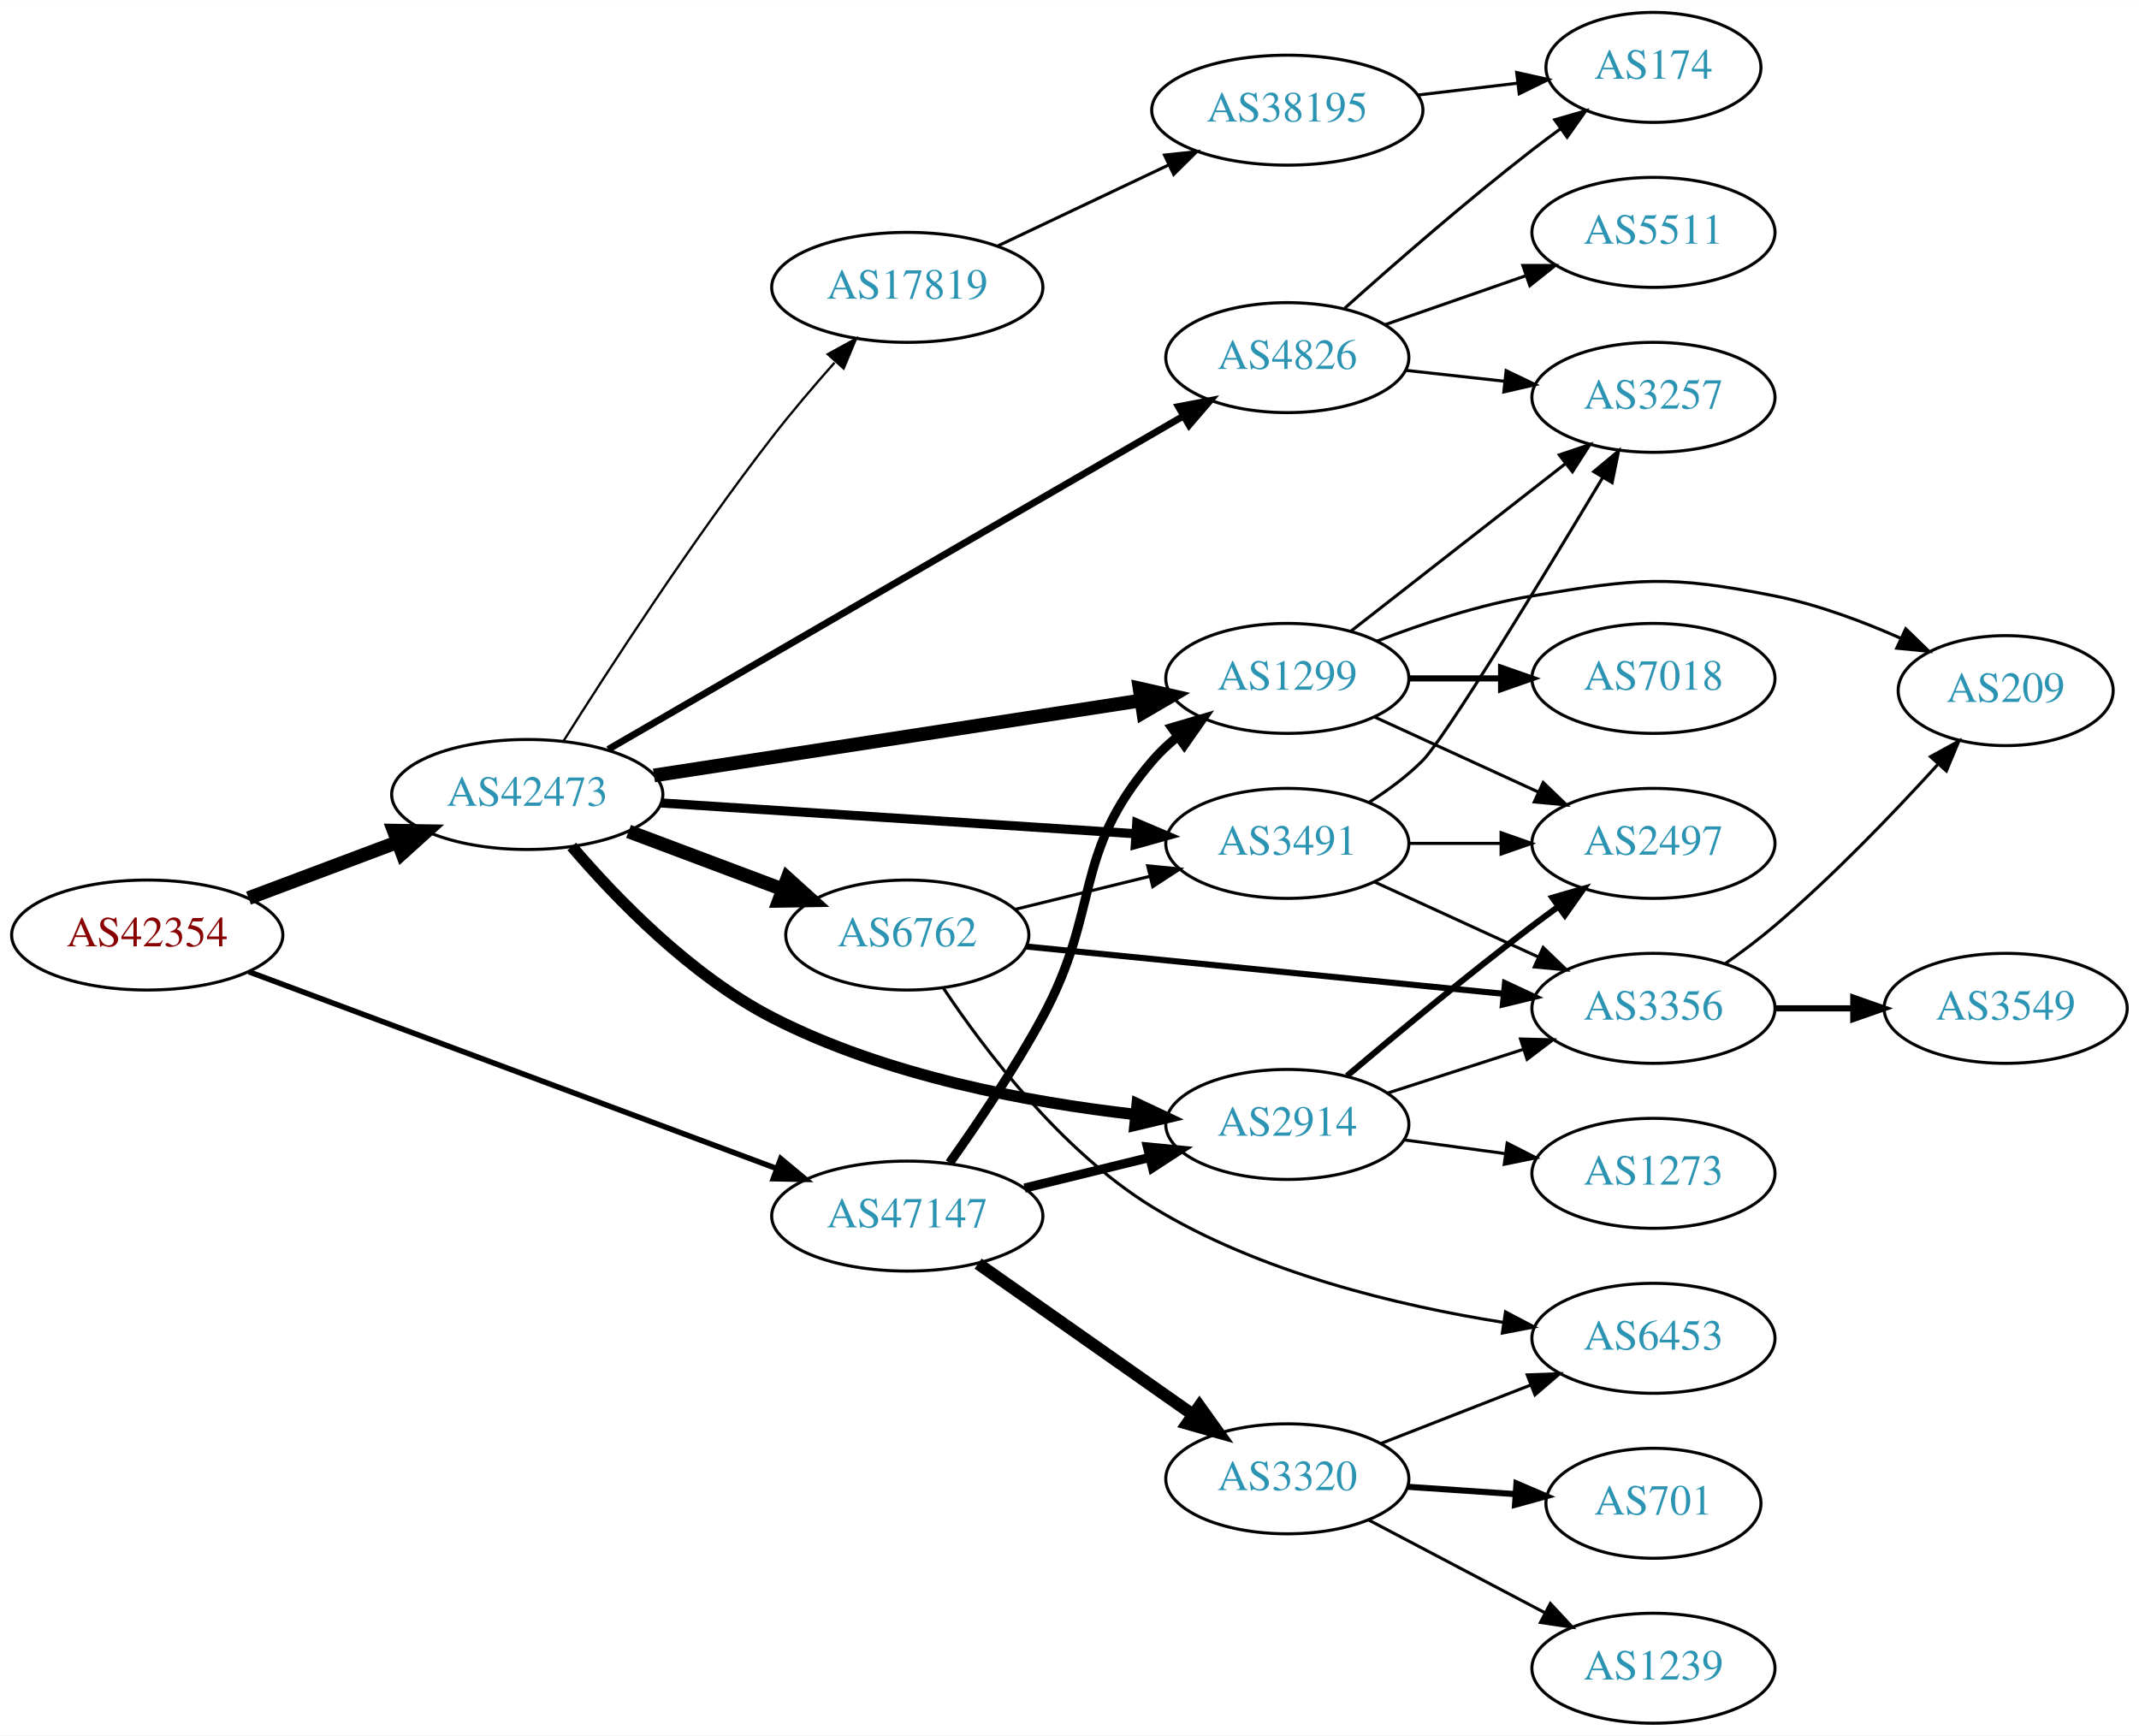
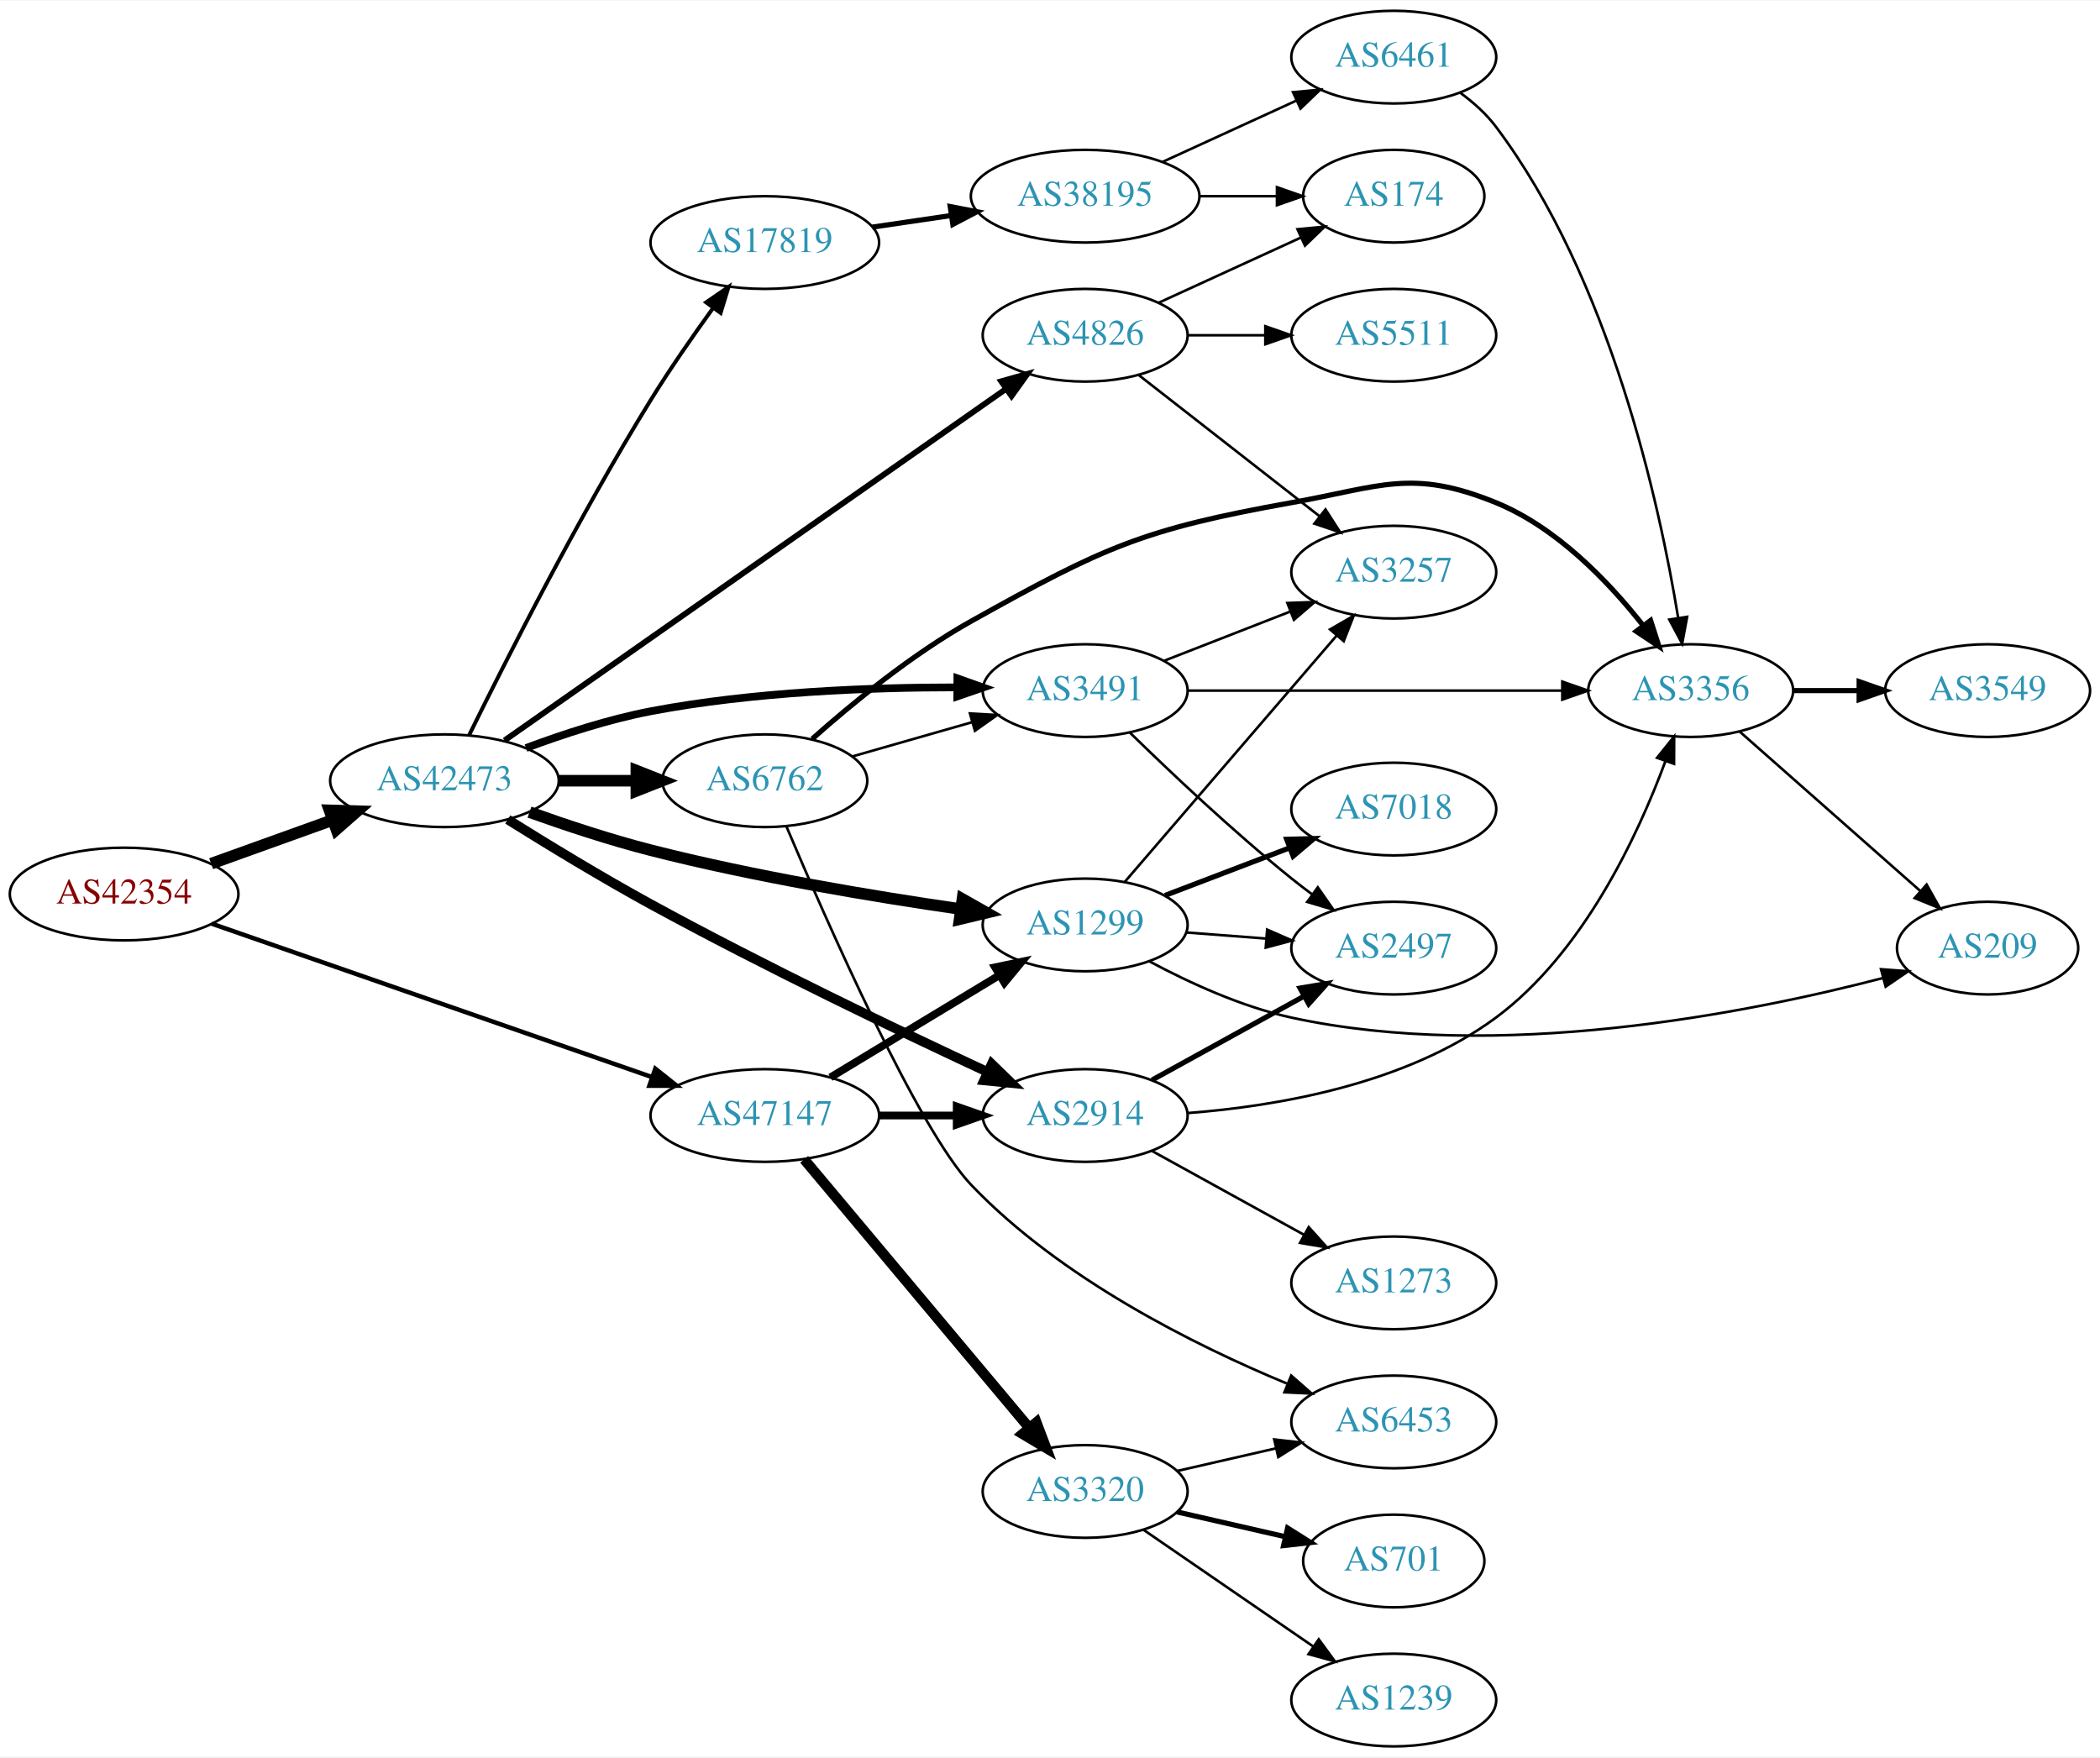
- <svg xmlns="http://www.w3.org/2000/svg" xmlns:xlink="http://www.w3.org/1999/xlink" width="700pt" height="568pt" viewBox="0.00 0.00 700.15 568.00">
-   <g id="graph0" class="graph" transform="scale(1 1) rotate(0) translate(4 564)">
-     <polygon fill="white" stroke="none" points="-4,4 -4,-564 696.155,-564 696.155,4 -4,4" />
+ <svg xmlns="http://www.w3.org/2000/svg" xmlns:xlink="http://www.w3.org/1999/xlink" width="815pt" height="682pt" viewBox="0.00 0.00 815.45 682.00">
+   <g id="graph0" class="graph" transform="scale(1 1) rotate(0) translate(4 678)">
+     <polygon fill="white" stroke="none" points="-4,4 -4,-678 811.448,-678 811.448,4 -4,4" />
    <g id="node1" class="node">
      <g id="a_node1">
        <a xlink:href="/asn/42354" xlink:title="AS42354 ~ DATASIX Rechenzentrumsbetriebs GmbH [AT]">
-           <ellipse fill="#ffffff" stroke="black" cx="44.196" cy="-258" rx="44.393" ry="18" />
-           <text text-anchor="middle" x="44.196" y="-254.3" font-family="Times,serif" font-size="14.00" fill="#880000">AS42354</text>
+           <ellipse fill="#ffffff" stroke="black" cx="44.196" cy="-331" rx="44.393" ry="18" />
+           <text text-anchor="middle" x="44.196" y="-327.3" font-family="Times,serif" font-size="14.00" fill="#880000">AS42354</text>
        </a>
      </g>
    </g>
    <g id="node2" class="node">
      <g id="a_node2">
        <a xlink:href="/asn/42473" xlink:title="AS42473 ~ ANEXIA Internetdienstleistungs GmbH [AT]">
-           <ellipse fill="#ffffff" stroke="black" cx="168.588" cy="-304" rx="44.393" ry="18" />
-           <text text-anchor="middle" x="168.588" y="-300.3" font-family="Times,serif" font-size="14.00" fill="#2c94b3">AS42473</text>
+           <ellipse fill="#ffffff" stroke="black" cx="168.588" cy="-375" rx="44.393" ry="18" />
+           <text text-anchor="middle" x="168.588" y="-371.3" font-family="Times,serif" font-size="14.00" fill="#2c94b3">AS42473</text>
        </a>
      </g>
    </g>
    <g id="edge1" class="edge">
-       <path fill="none" stroke="black" stroke-width="4.5" d="M77.353,-270.086C92.251,-275.685 110.138,-282.408 126.043,-288.386" />
-       <polygon fill="black" stroke="black" stroke-width="4.5" points="124.9,-292.162 135.646,-291.995 127.67,-284.791 124.9,-292.162" />
+       <path fill="none" stroke="black" stroke-width="4.5" d="M77.995,-342.791C92.4,-347.97 109.503,-354.118 124.885,-359.648" />
+       <polygon fill="black" stroke="black" stroke-width="4.5" points="123.956,-363.499 134.699,-363.176 126.621,-356.088 123.956,-363.499" />
    </g>
    <g id="node3" class="node">
      <g id="a_node3">
        <a xlink:href="/asn/47147" xlink:title="AS47147 ~ ANEXIA Internetdienstleistungs GmbH [AT]">
-           <ellipse fill="#ffffff" stroke="black" cx="292.98" cy="-166" rx="44.393" ry="18" />
-           <text text-anchor="middle" x="292.98" y="-162.3" font-family="Times,serif" font-size="14.00" fill="#2c94b3">AS47147</text>
+           <ellipse fill="#ffffff" stroke="black" cx="292.98" cy="-245" rx="44.393" ry="18" />
+           <text text-anchor="middle" x="292.98" y="-241.3" font-family="Times,serif" font-size="14.00" fill="#2c94b3">AS47147</text>
        </a>
      </g>
    </g>
    <g id="edge2" class="edge">
-       <path fill="none" stroke="black" stroke-width="1.8" d="M77.459,-245.973C121.706,-229.477 201.278,-199.814 250.082,-181.619" />
-       <polygon fill="black" stroke="black" stroke-width="1.8" points="251.562,-184.803 259.71,-178.03 249.117,-178.244 251.562,-184.803" />
+       <path fill="none" stroke="black" stroke-width="1.731" d="M78.222,-319.491C122.335,-304.119 200.555,-276.86 249.154,-259.924" />
+       <polygon fill="black" stroke="black" stroke-width="1.731" points="250.464,-263.174 258.756,-256.578 248.161,-256.564 250.464,-263.174" />
    </g>
    <g id="node4" class="node">
      <g id="a_node4">
-         <a xlink:href="/asn/6762" xlink:title="AS6762 ~ TELECOM ITALIA SPARKLE S.p.A. [IT]">
-           <ellipse fill="#ffffff" stroke="black" cx="292.98" cy="-258" rx="39.794" ry="18" />
-           <text text-anchor="middle" x="292.98" y="-254.3" font-family="Times,serif" font-size="14.00" fill="#2c94b3">AS6762</text>
+         <a xlink:href="/asn/2914" xlink:title="AS2914 ~ NTT America, Inc. [US]">
+           <ellipse fill="#ffffff" stroke="black" cx="417.373" cy="-245" rx="39.794" ry="18" />
+           <text text-anchor="middle" x="417.373" y="-241.3" font-family="Times,serif" font-size="14.00" fill="#2c94b3">AS2914</text>
        </a>
      </g>
    </g>
    <g id="edge3" class="edge">
-       <path fill="none" stroke="black" stroke-width="4.5" d="M201.745,-291.914C217.112,-286.139 235.659,-279.168 251.932,-273.052" />
-       <polygon fill="black" stroke="black" stroke-width="4.5" points="253.746,-276.577 261.721,-269.373 250.975,-269.205 253.746,-276.577" />
+       <path fill="none" stroke="black" stroke-width="3.75" d="M193.175,-359.94C208.754,-350.185 229.736,-337.405 248.784,-327 292.957,-302.871 345.251,-277.822 379.532,-261.86" />
+       <polygon fill="black" stroke="black" stroke-width="3.75" points="381.103,-264.99 388.702,-257.607 378.157,-258.639 381.103,-264.99" />
    </g>
    <g id="node5" class="node">
      <g id="a_node5">
        <a xlink:href="/asn/3491" xlink:title="AS3491 ~ PCCW Global, Inc. [US]">
-           <ellipse fill="#ffffff" stroke="black" cx="417.373" cy="-288" rx="39.794" ry="18" />
-           <text text-anchor="middle" x="417.373" y="-284.3" font-family="Times,serif" font-size="14.00" fill="#2c94b3">AS3491</text>
+           <ellipse fill="#ffffff" stroke="black" cx="417.373" cy="-410" rx="39.794" ry="18" />
+           <text text-anchor="middle" x="417.373" y="-406.3" font-family="Times,serif" font-size="14.00" fill="#2c94b3">AS3491</text>
        </a>
      </g>
    </g>
    <g id="edge4" class="edge">
-       <path fill="none" stroke="black" stroke-width="3" d="M212.293,-301.231C255.552,-298.427 322.372,-294.094 367.667,-291.158" />
-       <polygon fill="black" stroke="black" stroke-width="3" points="368.086,-294.638 377.839,-290.498 367.633,-287.653 368.086,-294.638" />
+       <path fill="none" stroke="black" stroke-width="3" d="M200.263,-387.706C214.725,-393.11 232.374,-398.876 248.784,-402 288.33,-409.529 334.021,-411.26 367.696,-411.26" />
+       <polygon fill="black" stroke="black" stroke-width="3" points="367.759,-414.759 377.741,-411.208 367.723,-407.76 367.759,-414.759" />
    </g>
    <g id="node6" class="node">
      <g id="a_node6">
-         <a xlink:href="/asn/2914" xlink:title="AS2914 ~ NTT America, Inc. [US]">
-           <ellipse fill="#ffffff" stroke="black" cx="417.373" cy="-196" rx="39.794" ry="18" />
-           <text text-anchor="middle" x="417.373" y="-192.3" font-family="Times,serif" font-size="14.00" fill="#2c94b3">AS2914</text>
+         <a xlink:href="/asn/1299" xlink:title="AS1299 ~ Telia Carrier [EU]">
+           <ellipse fill="#ffffff" stroke="black" cx="417.373" cy="-319" rx="39.794" ry="18" />
+           <text text-anchor="middle" x="417.373" y="-315.3" font-family="Times,serif" font-size="14.00" fill="#2c94b3">AS1299</text>
        </a>
      </g>
    </g>
    <g id="edge5" class="edge">
-       <path fill="none" stroke="black" stroke-width="3.75" d="M183.153,-286.994C197.593,-270.098 222.015,-244.777 248.784,-231 285.908,-211.894 332.749,-203.218 367.466,-199.278" />
-       <polygon fill="black" stroke="black" stroke-width="3.75" points="368.242,-202.716 377.827,-198.2 367.519,-195.753 368.242,-202.716" />
+       <path fill="none" stroke="black" stroke-width="4.5" d="M201.609,-362.802C215.891,-357.696 233.02,-352.024 248.784,-348 288.843,-337.773 335.215,-330.058 369.011,-325.167" />
+       <polygon fill="black" stroke="black" stroke-width="4.5" points="369.726,-329.042 379.074,-323.74 368.621,-321.245 369.726,-329.042" />
    </g>
    <g id="node7" class="node">
      <g id="a_node7">
        <a xlink:href="/asn/4826" xlink:title="AS4826 ~ VOCUS-BACKBONE-AS [AU]">
-           <ellipse fill="#ffffff" stroke="black" cx="417.373" cy="-447" rx="39.794" ry="18" />
-           <text text-anchor="middle" x="417.373" y="-443.3" font-family="Times,serif" font-size="14.00" fill="#2c94b3">AS4826</text>
+           <ellipse fill="#ffffff" stroke="black" cx="417.373" cy="-548" rx="39.794" ry="18" />
+           <text text-anchor="middle" x="417.373" y="-544.3" font-family="Times,serif" font-size="14.00" fill="#2c94b3">AS4826</text>
        </a>
      </g>
    </g>
    <g id="edge6" class="edge">
-       <path fill="none" stroke="black" stroke-width="2.25" d="M195.069,-318.765C240.052,-344.83 333.485,-398.971 383.345,-427.862" />
-       <polygon fill="black" stroke="black" stroke-width="2.25" points="381.719,-430.965 392.126,-432.951 385.229,-424.908 381.719,-430.965" />
+       <path fill="none" stroke="black" stroke-width="2.25" d="M191.924,-390.658C236.471,-421.886 336.382,-491.925 386.502,-527.061" />
+       <polygon fill="black" stroke="black" stroke-width="2.25" points="384.772,-530.122 394.969,-532.996 388.79,-524.39 384.772,-530.122" />
    </g>
    <g id="node8" class="node">
      <g id="a_node8">
-         <a xlink:href="/asn/1299" xlink:title="AS1299 ~ Telia Carrier [EU]">
-           <ellipse fill="#ffffff" stroke="black" cx="417.373" cy="-342" rx="39.794" ry="18" />
-           <text text-anchor="middle" x="417.373" y="-338.3" font-family="Times,serif" font-size="14.00" fill="#2c94b3">AS1299</text>
+         <a xlink:href="/asn/6762" xlink:title="AS6762 ~ TELECOM ITALIA SPARKLE S.p.A. [IT]">
+           <ellipse fill="#ffffff" stroke="black" cx="292.98" cy="-375" rx="39.794" ry="18" />
+           <text text-anchor="middle" x="292.98" y="-371.3" font-family="Times,serif" font-size="14.00" fill="#2c94b3">AS6762</text>
        </a>
      </g>
    </g>
    <g id="edge7" class="edge">
-       <path fill="none" stroke="black" stroke-width="4.5" d="M210.063,-310.232C253.795,-316.966 323.389,-327.682 369.474,-334.779" />
-       <polygon fill="black" stroke="black" stroke-width="4.5" points="369.023,-338.693 379.506,-336.323 370.221,-330.91 369.023,-338.693" />
+       <path fill="none" stroke="black" stroke-width="4.5" d="M213.084,-375C222.773,-375 233.11,-375 243.002,-375" />
+       <polygon fill="black" stroke="black" stroke-width="4.5" points="243.105,-378.938 253.105,-375 243.105,-371.063 243.105,-378.938" />
    </g>
    <g id="node9" class="node">
      <g id="a_node9">
        <a xlink:href="/asn/17819" xlink:title="AS17819 ~ Equinix Asia Pacific [SG]">
-           <ellipse fill="#ffffff" stroke="black" cx="292.98" cy="-470" rx="44.393" ry="18" />
-           <text text-anchor="middle" x="292.98" y="-466.3" font-family="Times,serif" font-size="14.00" fill="#2c94b3">AS17819</text>
+           <ellipse fill="#ffffff" stroke="black" cx="292.98" cy="-584" rx="44.393" ry="18" />
+           <text text-anchor="middle" x="292.98" y="-580.3" font-family="Times,serif" font-size="14.00" fill="#2c94b3">AS17819</text>
        </a>
      </g>
    </g>
    <g id="edge8" class="edge">
-       <path fill="none" stroke="black" stroke-width="0.75" d="M180.465,-321.533C195.148,-344.847 222.508,-387.058 248.784,-421 255.106,-429.166 262.396,-437.722 269.165,-445.358" />
-       <polygon fill="black" stroke="black" stroke-width="0.75" points="266.947,-448.126 276.236,-453.221 272.152,-443.445 266.947,-448.126" />
+       <path fill="none" stroke="black" stroke-width="1.5" d="M178.166,-392.713C192.01,-420.889 220.586,-477.392 248.784,-523 256.215,-535.019 265.14,-547.849 272.943,-558.627" />
+       <polygon fill="black" stroke="black" stroke-width="1.5" points="270.178,-560.776 278.911,-566.775 275.826,-556.64 270.178,-560.776" />
    </g>
    <g id="edge29" class="edge">
-       <path fill="none" stroke="black" stroke-width="3" d="M331.367,-175.164C344.252,-178.322 358.805,-181.889 372.18,-185.168" />
-       <polygon fill="black" stroke="black" stroke-width="3" points="371.586,-188.626 382.132,-187.607 373.253,-181.827 371.586,-188.626" />
+       <path fill="none" stroke="black" stroke-width="3" d="M337.476,-245C347.165,-245 357.502,-245 367.394,-245" />
+       <polygon fill="black" stroke="black" stroke-width="3" points="367.497,-248.5 377.497,-245 367.497,-241.5 367.497,-248.5" />
    </g>
    <g id="edge27" class="edge">
-       <path fill="none" stroke="black" stroke-width="3" d="M306.798,-183.392C315.908,-196.183 328.089,-214.195 337.176,-231 356.497,-266.728 346.746,-284.158 373.176,-315 375.622,-317.854 378.446,-320.505 381.456,-322.94" />
-       <polygon fill="black" stroke="black" stroke-width="3" points="379.56,-325.888 389.723,-328.88 383.644,-320.203 379.56,-325.888" />
+       <path fill="none" stroke="black" stroke-width="3" d="M318.454,-259.797C337.292,-271.187 363.497,-287.031 384.058,-299.462" />
+       <polygon fill="black" stroke="black" stroke-width="3" points="382.405,-302.552 392.773,-304.731 386.026,-296.562 382.405,-302.552" />
    </g>
    <g id="node20" class="node">
      <g id="a_node20">
        <a xlink:href="/asn/3320" xlink:title="AS3320 ~ DTAG [DE]">
-           <ellipse fill="#ffffff" stroke="black" cx="417.373" cy="-80" rx="39.794" ry="18" />
-           <text text-anchor="middle" x="417.373" y="-76.3" font-family="Times,serif" font-size="14.00" fill="#2c94b3">AS3320</text>
+           <ellipse fill="#ffffff" stroke="black" cx="417.373" cy="-99" rx="39.794" ry="18" />
+           <text text-anchor="middle" x="417.373" y="-95.3" font-family="Times,serif" font-size="14.00" fill="#2c94b3">AS3320</text>
        </a>
      </g>
    </g>
    <g id="edge28" class="edge">
-       <path fill="none" stroke="black" stroke-width="4" d="M316.145,-150.426C335.848,-136.581 364.818,-116.226 386.55,-100.955" />
-       <polygon fill="black" stroke="black" stroke-width="4" points="388.614,-103.782 394.784,-95.169 384.59,-98.055 388.614,-103.782" />
-     </g>
-     <g id="edge16" class="edge">
-       <path fill="none" stroke="black" d="M328.399,-266.437C342.072,-269.788 357.965,-273.684 372.452,-277.235" />
-       <polygon fill="black" stroke="black" points="371.666,-280.645 382.212,-279.627 373.333,-273.847 371.666,-280.645" />
+       <path fill="none" stroke="black" stroke-width="4" d="M308.26,-227.966C329.817,-202.251 370.785,-153.381 395.633,-123.74" />
+       <polygon fill="black" stroke="black" stroke-width="4" points="398.442,-125.837 402.184,-115.925 393.077,-121.34 398.442,-125.837" />
    </g>
    <g id="node10" class="node">
      <g id="a_node10">
        <a xlink:href="/asn/3356" xlink:title="AS3356 ~ Level 3 Parent, LLC [US]">
-           <ellipse fill="#ffffff" stroke="black" cx="537.215" cy="-234" rx="39.794" ry="18" />
-           <text text-anchor="middle" x="537.215" y="-230.3" font-family="Times,serif" font-size="14.00" fill="#2c94b3">AS3356</text>
-         </a>
-       </g>
-     </g>
-     <g id="edge14" class="edge">
-       <path fill="none" stroke="black" stroke-width="2" d="M331.83,-254.25C374.014,-250.07 442.318,-243.303 488.223,-238.755" />
-       <polygon fill="black" stroke="black" stroke-width="2" points="488.627,-242.232 498.233,-237.763 487.936,-235.266 488.627,-242.232" />
-     </g>
-     <g id="node15" class="node">
-       <g id="a_node15">
-         <a xlink:href="/asn/6453" xlink:title="AS6453 ~ TATA COMMUNICATIONS (AMERICA) INC [US]">
-           <ellipse fill="#ffffff" stroke="black" cx="537.215" cy="-126" rx="39.794" ry="18" />
-           <text text-anchor="middle" x="537.215" y="-122.3" font-family="Times,serif" font-size="14.00" fill="#2c94b3">AS6453</text>
-         </a>
-       </g>
-     </g>
-     <g id="edge15" class="edge">
-       <path fill="none" stroke="black" d="M304.883,-240.488C318.417,-220.22 343.391,-187.292 373.176,-169 408.216,-147.481 453.89,-136.631 487.979,-131.22" />
-       <polygon fill="black" stroke="black" points="488.783,-134.639 498.161,-129.71 487.756,-127.715 488.783,-134.639" />
-     </g>
-     <g id="edge18" class="edge">
-       <path fill="none" stroke="black" d="M446.001,-275.339C461.958,-268.027 482.229,-258.739 499.512,-250.819" />
-       <polygon fill="black" stroke="black" points="501.126,-253.929 508.759,-246.581 498.21,-247.565 501.126,-253.929" />
+           <ellipse fill="#ffffff" stroke="black" cx="652.508" cy="-410" rx="39.794" ry="18" />
+           <text text-anchor="middle" x="652.508" y="-406.3" font-family="Times,serif" font-size="14.00" fill="#2c94b3">AS3356</text>
+         </a>
+       </g>
+     </g>
+     <g id="edge9" class="edge">
+       <path fill="none" stroke="black" d="M457.126,-245.941C491.602,-248.585 541.842,-257.069 576.862,-283 610.692,-308.05 631.877,-353.388 642.693,-382.57" />
+       <polygon fill="black" stroke="black" points="639.452,-383.901 646.09,-392.159 646.05,-381.564 639.452,-383.901" />
    </g>
    <g id="node11" class="node">
      <g id="a_node11">
        <a xlink:href="/asn/2497" xlink:title="AS2497 ~ Internet Initiative Japan Inc. [JP]">
-           <ellipse fill="#ffffff" stroke="black" cx="537.215" cy="-288" rx="39.794" ry="18" />
-           <text text-anchor="middle" x="537.215" y="-284.3" font-family="Times,serif" font-size="14.00" fill="#2c94b3">AS2497</text>
-         </a>
-       </g>
-     </g>
-     <g id="edge19" class="edge">
-       <path fill="none" stroke="black" d="M457.285,-288C466.839,-288 477.188,-288 487.151,-288" />
-       <polygon fill="black" stroke="black" points="487.343,-291.5 497.343,-288 487.343,-284.5 487.343,-291.5" />
-     </g>
-     <g id="node16" class="node">
-       <g id="a_node16">
-         <a xlink:href="/asn/3257" xlink:title="AS3257 ~ GTT [DE]">
-           <ellipse fill="#ffffff" stroke="black" cx="537.215" cy="-434" rx="39.794" ry="18" />
-           <text text-anchor="middle" x="537.215" y="-430.3" font-family="Times,serif" font-size="14.00" fill="#2c94b3">AS3257</text>
-         </a>
-       </g>
-     </g>
-     <g id="edge17" class="edge">
-       <path fill="none" stroke="black" d="M444,-301.363C450.16,-305.265 456.437,-309.876 461.569,-315 469.101,-322.521 501.077,-375.129 520.654,-407.83" />
-       <polygon fill="black" stroke="black" points="517.683,-409.682 525.816,-416.472 523.692,-406.092 517.683,-409.682" />
-     </g>
-     <g id="edge9" class="edge">
-       <path fill="none" stroke="black" d="M450.262,-206.283C463.887,-210.677 479.972,-215.864 494.522,-220.555" />
-       <polygon fill="black" stroke="black" points="493.708,-223.97 504.3,-223.708 495.856,-217.308 493.708,-223.97" />
+           <ellipse fill="#ffffff" stroke="black" cx="537.215" cy="-310" rx="39.794" ry="18" />
+           <text text-anchor="middle" x="537.215" y="-306.3" font-family="Times,serif" font-size="14.00" fill="#2c94b3">AS2497</text>
+         </a>
+       </g>
    </g>
    <g id="edge10" class="edge">
-       <path fill="none" stroke="black" stroke-width="2" d="M436.925,-211.914C452.77,-225.338 476.305,-244.884 497.569,-261 500.327,-263.09 503.228,-265.227 506.15,-267.337" />
-       <polygon fill="black" stroke="black" stroke-width="2" points="504.158,-270.215 514.337,-273.154 508.213,-264.509 504.158,-270.215" />
+       <path fill="none" stroke="black" stroke-width="2" d="M443.364,-258.785C460.55,-268.264 483.578,-280.966 502.401,-291.349" />
+       <polygon fill="black" stroke="black" stroke-width="2" points="500.813,-294.47 511.26,-296.235 504.194,-288.34 500.813,-294.47" />
    </g>
    <g id="node12" class="node">
      <g id="a_node12">
        <a xlink:href="/asn/1273" xlink:title="AS1273 ~ Vodafone Group PLC [EU]">
          <ellipse fill="#ffffff" stroke="black" cx="537.215" cy="-180" rx="39.794" ry="18" />
          <text text-anchor="middle" x="537.215" y="-176.3" font-family="Times,serif" font-size="14.00" fill="#2c94b3">AS1273</text>
        </a>
      </g>
    </g>
    <g id="edge11" class="edge">
-       <path fill="none" stroke="black" d="M455.659,-190.938C466.19,-189.508 477.793,-187.932 488.833,-186.433" />
-       <polygon fill="black" stroke="black" points="489.329,-189.898 498.767,-185.084 488.387,-182.962 489.329,-189.898" />
-     </g>
-     <g id="edge22" class="edge">
-       <path fill="none" stroke="black" d="M455.983,-442.851C466.294,-441.713 477.611,-440.465 488.411,-439.274" />
-       <polygon fill="black" stroke="black" points="489.002,-442.73 498.558,-438.154 488.235,-435.772 489.002,-442.73" />
+       <path fill="none" stroke="black" d="M443.364,-231.215C460.55,-221.736 483.578,-209.034 502.401,-198.651" />
+       <polygon fill="black" stroke="black" points="504.194,-201.66 511.26,-193.765 500.813,-195.53 504.194,-201.66" />
+     </g>
+     <g id="edge24" class="edge">
+       <path fill="none" stroke="black" d="M457.132,-410C497.048,-410 559.366,-410 602.638,-410" />
+       <polygon fill="black" stroke="black" points="602.656,-413.5 612.656,-410 602.656,-406.5 602.656,-413.5" />
+     </g>
+     <g id="edge25" class="edge">
+       <path fill="none" stroke="black" d="M434.779,-393.654C450.4,-378.389 474.836,-355.28 497.569,-337 500.12,-334.948 502.817,-332.879 505.553,-330.847" />
+       <polygon fill="black" stroke="black" points="507.706,-333.609 513.767,-324.92 503.61,-327.933 507.706,-333.609" />
+     </g>
+     <g id="node16" class="node">
+       <g id="a_node16">
+         <a xlink:href="/asn/3257" xlink:title="AS3257 ~ GTT [DE]">
+           <ellipse fill="#ffffff" stroke="black" cx="537.215" cy="-456" rx="39.794" ry="18" />
+           <text text-anchor="middle" x="537.215" y="-452.3" font-family="Times,serif" font-size="14.00" fill="#2c94b3">AS3257</text>
+         </a>
+       </g>
+     </g>
+     <g id="edge26" class="edge">
+       <path fill="none" stroke="black" d="M448.109,-421.608C462.903,-427.382 480.98,-434.439 496.902,-440.654" />
+       <polygon fill="black" stroke="black" points="495.9,-444.02 506.488,-444.396 498.445,-437.499 495.9,-444.02" />
+     </g>
+     <g id="edge17" class="edge">
+       <path fill="none" stroke="black" d="M456.633,-316.078C466.512,-315.323 477.278,-314.501 487.608,-313.712" />
+       <polygon fill="black" stroke="black" points="488.039,-317.19 497.744,-312.938 487.506,-310.21 488.039,-317.19" />
+     </g>
+     <g id="node14" class="node">
+       <g id="a_node14">
+         <a xlink:href="/asn/209" xlink:title="AS209 ~ CenturyLink Communications, LLC [US]">
+           <ellipse fill="#ffffff" stroke="black" cx="767.801" cy="-310" rx="35.194" ry="18" />
+           <text text-anchor="middle" x="767.801" y="-306.3" font-family="Times,serif" font-size="14.00" fill="#2c94b3">AS209</text>
+         </a>
+       </g>
+     </g>
+     <g id="edge16" class="edge">
+       <path fill="none" stroke="black" d="M442.401,-304.814C457.637,-296.66 478.084,-287.221 497.569,-283 578.009,-265.575 674.453,-284.649 727.316,-298.423" />
+       <polygon fill="black" stroke="black" points="726.413,-301.805 736.978,-301.009 728.223,-295.043 726.413,-301.805" />
+     </g>
+     <g id="node15" class="node">
+       <g id="a_node15">
+         <a xlink:href="/asn/7018" xlink:title="AS7018 ~ AT&amp;T Services, Inc. [US]">
+           <ellipse fill="#ffffff" stroke="black" cx="537.215" cy="-364" rx="39.794" ry="18" />
+           <text text-anchor="middle" x="537.215" y="-360.3" font-family="Times,serif" font-size="14.00" fill="#2c94b3">AS7018</text>
+         </a>
+       </g>
+     </g>
+     <g id="edge14" class="edge">
+       <path fill="none" stroke="black" stroke-width="2" d="M448.414,-330.472C463.096,-336.079 480.957,-342.899 496.727,-348.921" />
+       <polygon fill="black" stroke="black" stroke-width="2" points="495.638,-352.251 506.228,-352.549 498.135,-345.712 495.638,-352.251" />
+     </g>
+     <g id="edge15" class="edge">
+       <path fill="none" stroke="black" d="M432.822,-335.799C453.408,-359.731 491.306,-403.791 515.057,-431.403" />
+       <polygon fill="black" stroke="black" points="512.473,-433.765 521.647,-439.064 517.779,-429.2 512.473,-433.765" />
+     </g>
+     <g id="edge20" class="edge">
+       <path fill="none" stroke="black" d="M438.097,-532.601C457.301,-517.609 486.671,-494.679 508.276,-477.812" />
+       <polygon fill="black" stroke="black" points="510.698,-480.362 516.427,-471.449 506.39,-474.844 510.698,-480.362" />
    </g>
    <g id="node17" class="node">
      <g id="a_node17">
        <a xlink:href="/asn/174" xlink:title="AS174 ~ Cogent Communications [US]">
-           <ellipse fill="#ffffff" stroke="black" cx="537.215" cy="-542" rx="35.194" ry="18" />
-           <text text-anchor="middle" x="537.215" y="-538.3" font-family="Times,serif" font-size="14.00" fill="#2c94b3">AS174</text>
-         </a>
-       </g>
-     </g>
-     <g id="edge20" class="edge">
-       <path fill="none" stroke="black" d="M436.187,-463.191C451.963,-477.311 475.802,-498.119 497.569,-515 500.524,-517.292 503.655,-519.625 506.805,-521.913" />
-       <polygon fill="black" stroke="black" points="504.904,-524.856 515.081,-527.801 508.961,-519.152 504.904,-524.856" />
+           <ellipse fill="#ffffff" stroke="black" cx="537.215" cy="-602" rx="35.194" ry="18" />
+           <text text-anchor="middle" x="537.215" y="-598.3" font-family="Times,serif" font-size="14.00" fill="#2c94b3">AS174</text>
+         </a>
+       </g>
+     </g>
+     <g id="edge18" class="edge">
+       <path fill="none" stroke="black" d="M446.001,-560.661C462.418,-568.183 483.399,-577.798 500.996,-585.861" />
+       <polygon fill="black" stroke="black" points="499.824,-589.174 510.373,-590.158 502.74,-582.811 499.824,-589.174" />
    </g>
    <g id="node18" class="node">
      <g id="a_node18">
        <a xlink:href="/asn/5511" xlink:title="AS5511 ~ Orange S.A. [FR]">
-           <ellipse fill="#ffffff" stroke="black" cx="537.215" cy="-488" rx="39.794" ry="18" />
-           <text text-anchor="middle" x="537.215" y="-484.3" font-family="Times,serif" font-size="14.00" fill="#2c94b3">AS5511</text>
-         </a>
-       </g>
-     </g>
-     <g id="edge21" class="edge">
-       <path fill="none" stroke="black" d="M449.334,-457.772C463.431,-462.677 480.307,-468.548 495.421,-473.807" />
-       <polygon fill="black" stroke="black" points="494.456,-477.177 505.051,-477.157 496.756,-470.566 494.456,-477.177" />
-     </g>
-     <g id="edge25" class="edge">
-       <path fill="none" stroke="black" d="M446.001,-329.339C461.958,-322.027 482.229,-312.739 499.512,-304.819" />
-       <polygon fill="black" stroke="black" points="501.126,-307.929 508.759,-300.581 498.21,-301.565 501.126,-307.929" />
-     </g>
-     <g id="node14" class="node">
-       <g id="a_node14">
-         <a xlink:href="/asn/209" xlink:title="AS209 ~ CenturyLink Communications, LLC [US]">
-           <ellipse fill="#ffffff" stroke="black" cx="652.508" cy="-338" rx="35.194" ry="18" />
-           <text text-anchor="middle" x="652.508" y="-334.3" font-family="Times,serif" font-size="14.00" fill="#2c94b3">AS209</text>
-         </a>
-       </g>
-     </g>
-     <g id="edge26" class="edge">
-       <path fill="none" stroke="black" d="M446.749,-354.208C461.587,-359.936 480.228,-366.125 497.569,-369 532.335,-374.764 542.301,-375.891 576.862,-369 590.898,-366.201 605.6,-360.711 618.208,-355.119" />
-       <polygon fill="black" stroke="black" points="619.792,-358.243 627.396,-350.866 616.851,-351.891 619.792,-358.243" />
-     </g>
-     <g id="edge24" class="edge">
-       <path fill="none" stroke="black" d="M438.097,-357.399C457.301,-372.391 486.671,-395.321 508.276,-412.188" />
-       <polygon fill="black" stroke="black" points="506.39,-415.156 516.427,-418.551 510.698,-409.638 506.39,-415.156" />
+           <ellipse fill="#ffffff" stroke="black" cx="537.215" cy="-548" rx="39.794" ry="18" />
+           <text text-anchor="middle" x="537.215" y="-544.3" font-family="Times,serif" font-size="14.00" fill="#2c94b3">AS5511</text>
+         </a>
+       </g>
+     </g>
+     <g id="edge19" class="edge">
+       <path fill="none" stroke="black" d="M457.285,-548C466.839,-548 477.188,-548 487.151,-548" />
+       <polygon fill="black" stroke="black" points="487.343,-551.5 497.343,-548 487.343,-544.5 487.343,-551.5" />
+     </g>
+     <g id="edge23" class="edge">
+       <path fill="none" stroke="black" d="M327.101,-384.472C341.388,-388.557 358.28,-393.388 373.505,-397.741" />
+       <polygon fill="black" stroke="black" points="372.648,-401.137 383.225,-400.521 374.573,-394.406 372.648,-401.137" />
+     </g>
+     <g id="edge22" class="edge">
+       <path fill="none" stroke="black" stroke-width="2" d="M311.402,-391.248C326.738,-404.885 350.155,-424.147 373.176,-437 424.643,-465.734 439.546,-472.615 497.569,-483 532.259,-489.209 544.228,-496.305 576.862,-483 600.303,-473.443 620.384,-452.588 633.794,-435.606" />
+       <polygon fill="black" stroke="black" stroke-width="2" points="636.941,-437.247 640.181,-427.159 631.358,-433.025 636.941,-437.247" />
    </g>
    <g id="node19" class="node">
      <g id="a_node19">
-         <a xlink:href="/asn/7018" xlink:title="AS7018 ~ AT&amp;T Services, Inc. [US]">
-           <ellipse fill="#ffffff" stroke="black" cx="537.215" cy="-342" rx="39.794" ry="18" />
-           <text text-anchor="middle" x="537.215" y="-338.3" font-family="Times,serif" font-size="14.00" fill="#2c94b3">AS7018</text>
-         </a>
-       </g>
-     </g>
-     <g id="edge23" class="edge">
-       <path fill="none" stroke="black" stroke-width="2" d="M457.285,-342C466.839,-342 477.188,-342 487.151,-342" />
-       <polygon fill="black" stroke="black" stroke-width="2" points="487.343,-345.5 497.343,-342 487.343,-338.5 487.343,-345.5" />
+         <a xlink:href="/asn/6453" xlink:title="AS6453 ~ TATA COMMUNICATIONS (AMERICA) INC [US]">
+           <ellipse fill="#ffffff" stroke="black" cx="537.215" cy="-126" rx="39.794" ry="18" />
+           <text text-anchor="middle" x="537.215" y="-122.3" font-family="Times,serif" font-size="14.00" fill="#2c94b3">AS6453</text>
+         </a>
+       </g>
+     </g>
+     <g id="edge21" class="edge">
+       <path fill="none" stroke="black" d="M301.353,-357.292C316.708,-320.998 352.414,-239.752 373.176,-218 407.739,-181.79 459.728,-155.849 495.664,-140.928" />
+       <polygon fill="black" stroke="black" points="497.388,-144.006 505.347,-137.013 494.764,-137.517 497.388,-144.006" />
    </g>
    <g id="node23" class="node">
      <g id="a_node23">
        <a xlink:href="/asn/38195" xlink:title="AS38195 ~ Superloop [AU]">
-           <ellipse fill="#ffffff" stroke="black" cx="417.373" cy="-528" rx="44.393" ry="18" />
-           <text text-anchor="middle" x="417.373" y="-524.3" font-family="Times,serif" font-size="14.00" fill="#2c94b3">AS38195</text>
+           <ellipse fill="#ffffff" stroke="black" cx="417.373" cy="-602" rx="44.393" ry="18" />
+           <text text-anchor="middle" x="417.373" y="-598.3" font-family="Times,serif" font-size="14.00" fill="#2c94b3">AS38195</text>
        </a>
      </g>
    </g>
    <g id="edge33" class="edge">
-       <path fill="none" stroke="black" d="M322.367,-483.452C339.085,-491.374 360.44,-501.494 378.57,-510.086" />
-       <polygon fill="black" stroke="black" points="377.18,-513.3 387.716,-514.42 380.178,-506.975 377.18,-513.3" />
+       <path fill="none" stroke="black" stroke-width="2" d="M334.735,-589.994C344.54,-591.436 355.136,-592.994 365.344,-594.495" />
+       <polygon fill="black" stroke="black" stroke-width="2" points="364.976,-597.979 375.378,-595.971 365.994,-591.053 364.976,-597.979" />
    </g>
    <g id="node13" class="node">
      <g id="a_node13">
        <a xlink:href="/asn/3549" xlink:title="AS3549 ~ Level 3 Parent, LLC [US]">
-           <ellipse fill="#ffffff" stroke="black" cx="652.508" cy="-234" rx="39.794" ry="18" />
-           <text text-anchor="middle" x="652.508" y="-230.3" font-family="Times,serif" font-size="14.00" fill="#2c94b3">AS3549</text>
+           <ellipse fill="#ffffff" stroke="black" cx="767.801" cy="-410" rx="39.794" ry="18" />
+           <text text-anchor="middle" x="767.801" y="-406.3" font-family="Times,serif" font-size="14.00" fill="#2c94b3">AS3549</text>
        </a>
      </g>
    </g>
    <g id="edge12" class="edge">
-       <path fill="none" stroke="black" stroke-width="2" d="M576.887,-234C585.09,-234 593.854,-234 602.386,-234" />
-       <polygon fill="black" stroke="black" stroke-width="2" points="602.626,-237.5 612.626,-234 602.626,-230.5 602.626,-237.5" />
+       <path fill="none" stroke="black" stroke-width="2" d="M692.18,-410C700.383,-410 709.147,-410 717.679,-410" />
+       <polygon fill="black" stroke="black" stroke-width="2" points="717.919,-413.5 727.919,-410 717.919,-406.5 717.919,-413.5" />
    </g>
    <g id="edge13" class="edge">
-       <path fill="none" stroke="black" d="M560.829,-248.719C566.233,-252.526 571.876,-256.755 576.862,-261 596.055,-277.343 615.827,-297.938 630.196,-313.716" />
-       <polygon fill="black" stroke="black" points="627.894,-316.39 637.187,-321.479 633.096,-311.706 627.894,-316.39" />
+       <path fill="none" stroke="black" d="M671.46,-394.155C690.381,-377.453 720.336,-351.013 741.616,-332.23" />
+       <polygon fill="black" stroke="black" points="744.125,-334.684 749.306,-325.443 739.492,-329.436 744.125,-334.684" />
    </g>
    <g id="edge32" class="edge">
-       <path fill="none" stroke="black" d="M448.109,-91.608C462.903,-97.382 480.98,-104.439 496.902,-110.654" />
-       <polygon fill="black" stroke="black" points="495.9,-114.02 506.488,-114.396 498.445,-107.499 495.9,-114.02" />
+       <path fill="none" stroke="black" d="M453.092,-106.955C465.092,-109.704 478.713,-112.825 491.405,-115.733" />
+       <polygon fill="black" stroke="black" points="490.808,-119.187 501.337,-118.009 492.371,-112.364 490.808,-119.187" />
    </g>
    <g id="node21" class="node">
      <g id="a_node21">
        <a xlink:href="/asn/701" xlink:title="AS701 ~ UUNET [US]">
          <ellipse fill="#ffffff" stroke="black" cx="537.215" cy="-72" rx="35.194" ry="18" />
          <text text-anchor="middle" x="537.215" y="-68.3" font-family="Times,serif" font-size="14.00" fill="#2c94b3">AS701</text>
        </a>
      </g>
    </g>
    <g id="edge30" class="edge">
-       <path fill="none" stroke="black" stroke-width="2" d="M456.633,-77.403C467.964,-76.633 480.463,-75.785 492.131,-74.993" />
-       <polygon fill="black" stroke="black" stroke-width="2" points="492.382,-78.484 502.122,-74.314 491.907,-71.5 492.382,-78.484" />
+       <path fill="none" stroke="black" stroke-width="2" d="M453.092,-91.045C466.184,-88.045 481.207,-84.603 494.847,-81.478" />
+       <polygon fill="black" stroke="black" stroke-width="2" points="495.989,-84.807 504.955,-79.162 494.425,-77.984 495.989,-84.807" />
    </g>
    <g id="node22" class="node">
      <g id="a_node22">
        <a xlink:href="/asn/1239" xlink:title="AS1239 ~ Sprint [US]">
          <ellipse fill="#ffffff" stroke="black" cx="537.215" cy="-18" rx="39.794" ry="18" />
          <text text-anchor="middle" x="537.215" y="-14.3" font-family="Times,serif" font-size="14.00" fill="#2c94b3">AS1239</text>
        </a>
      </g>
    </g>
    <g id="edge31" class="edge">
-       <path fill="none" stroke="black" d="M443.943,-66.547C460.852,-57.651 483.225,-45.879 501.706,-36.156" />
-       <polygon fill="black" stroke="black" points="503.475,-39.181 510.695,-31.427 500.215,-32.986 503.475,-39.181" />
+       <path fill="none" stroke="black" d="M439.987,-84.143C458.475,-71.435 485.289,-53.005 505.919,-38.825" />
+       <polygon fill="black" stroke="black" points="508.081,-41.586 514.339,-33.037 504.115,-35.817 508.081,-41.586" />
+     </g>
+     <g id="edge35" class="edge">
+       <path fill="none" stroke="black" d="M461.584,-602C471.432,-602 481.911,-602 491.808,-602" />
+       <polygon fill="black" stroke="black" points="491.86,-605.5 501.86,-602 491.86,-598.5 491.86,-605.5" />
+     </g>
+     <g id="node24" class="node">
+       <g id="a_node24">
+         <a xlink:href="/asn/6461" xlink:title="AS6461 ~ Zayo Bandwidth [US]">
+           <ellipse fill="#ffffff" stroke="black" cx="537.215" cy="-656" rx="39.794" ry="18" />
+           <text text-anchor="middle" x="537.215" y="-652.3" font-family="Times,serif" font-size="14.00" fill="#2c94b3">AS6461</text>
+         </a>
+       </g>
    </g>
    <g id="edge34" class="edge">
-       <path fill="none" stroke="black" d="M459.919,-532.936C470.565,-534.201 482.042,-535.564 492.78,-536.84" />
-       <polygon fill="black" stroke="black" points="492.455,-540.326 502.798,-538.03 493.281,-533.375 492.455,-540.326" />
+       <path fill="none" stroke="black" d="M447.502,-615.348C463.113,-622.502 482.511,-631.391 499.183,-639.03" />
+       <polygon fill="black" stroke="black" points="498.086,-642.378 508.635,-643.362 501.002,-636.014 498.086,-642.378" />
+     </g>
+     <g id="edge36" class="edge">
+       <path fill="none" stroke="black" d="M563.121,-642.1C568.198,-638.371 573.123,-633.972 576.862,-629 621.243,-569.977 640.377,-482.786 647.638,-438.322" />
+       <polygon fill="black" stroke="black" points="651.128,-438.652 649.199,-428.234 644.211,-437.581 651.128,-438.652" />
    </g>
  </g>
</svg>
